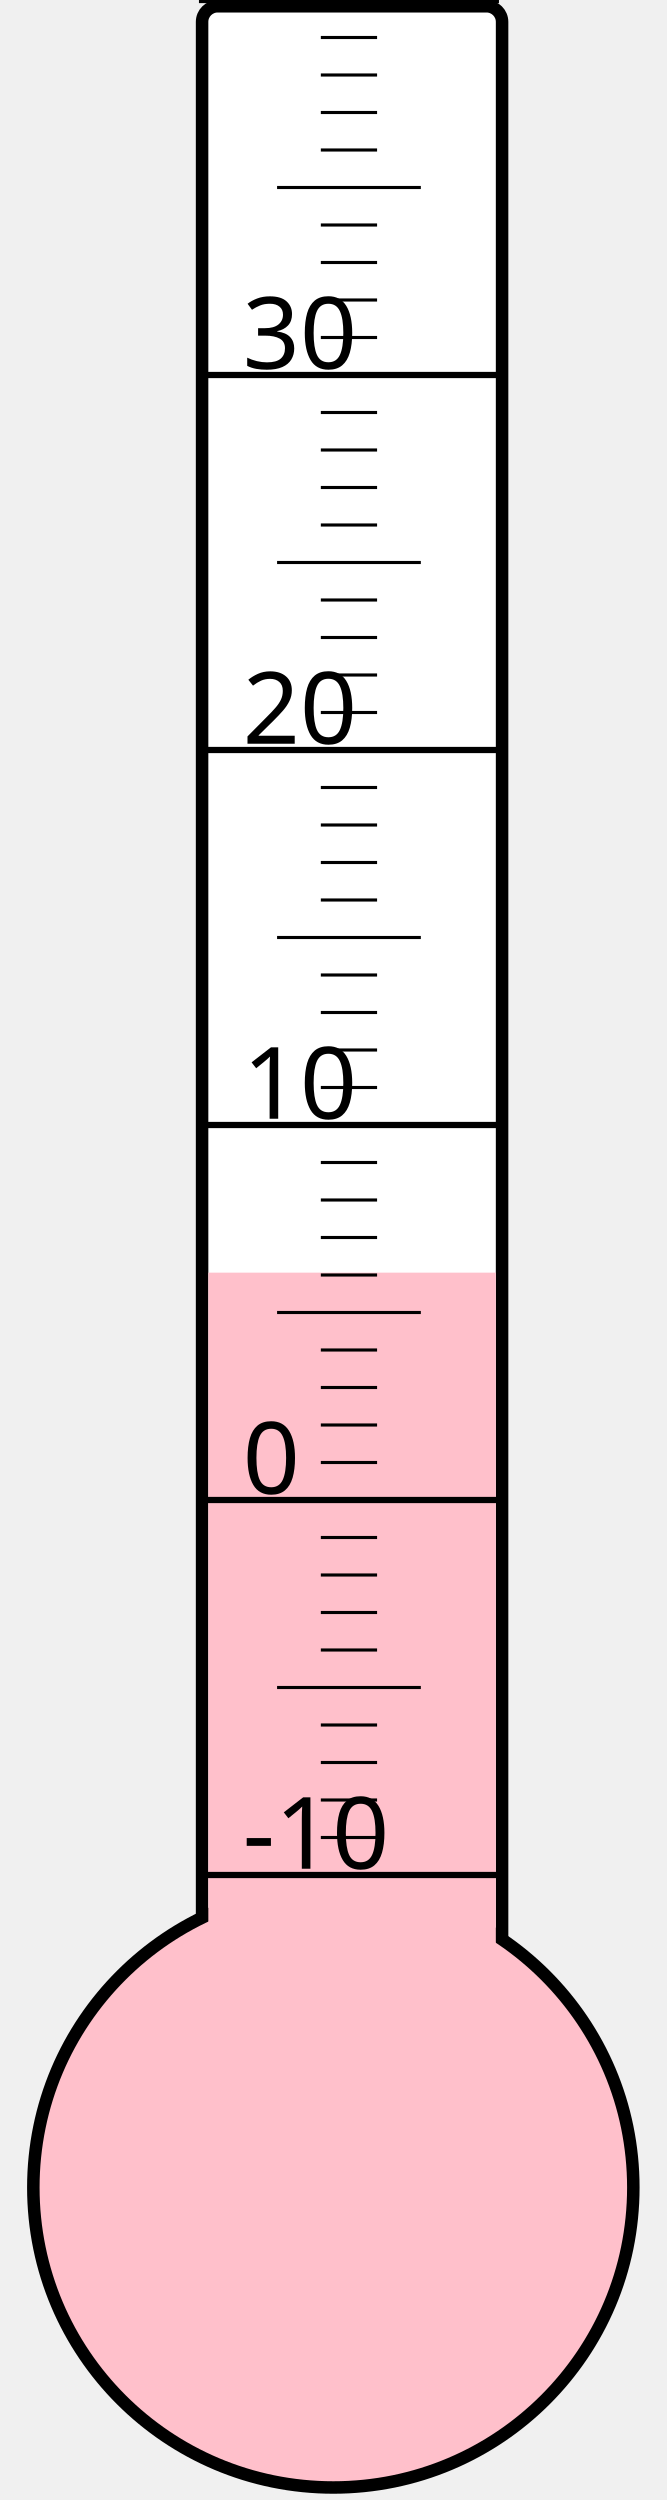
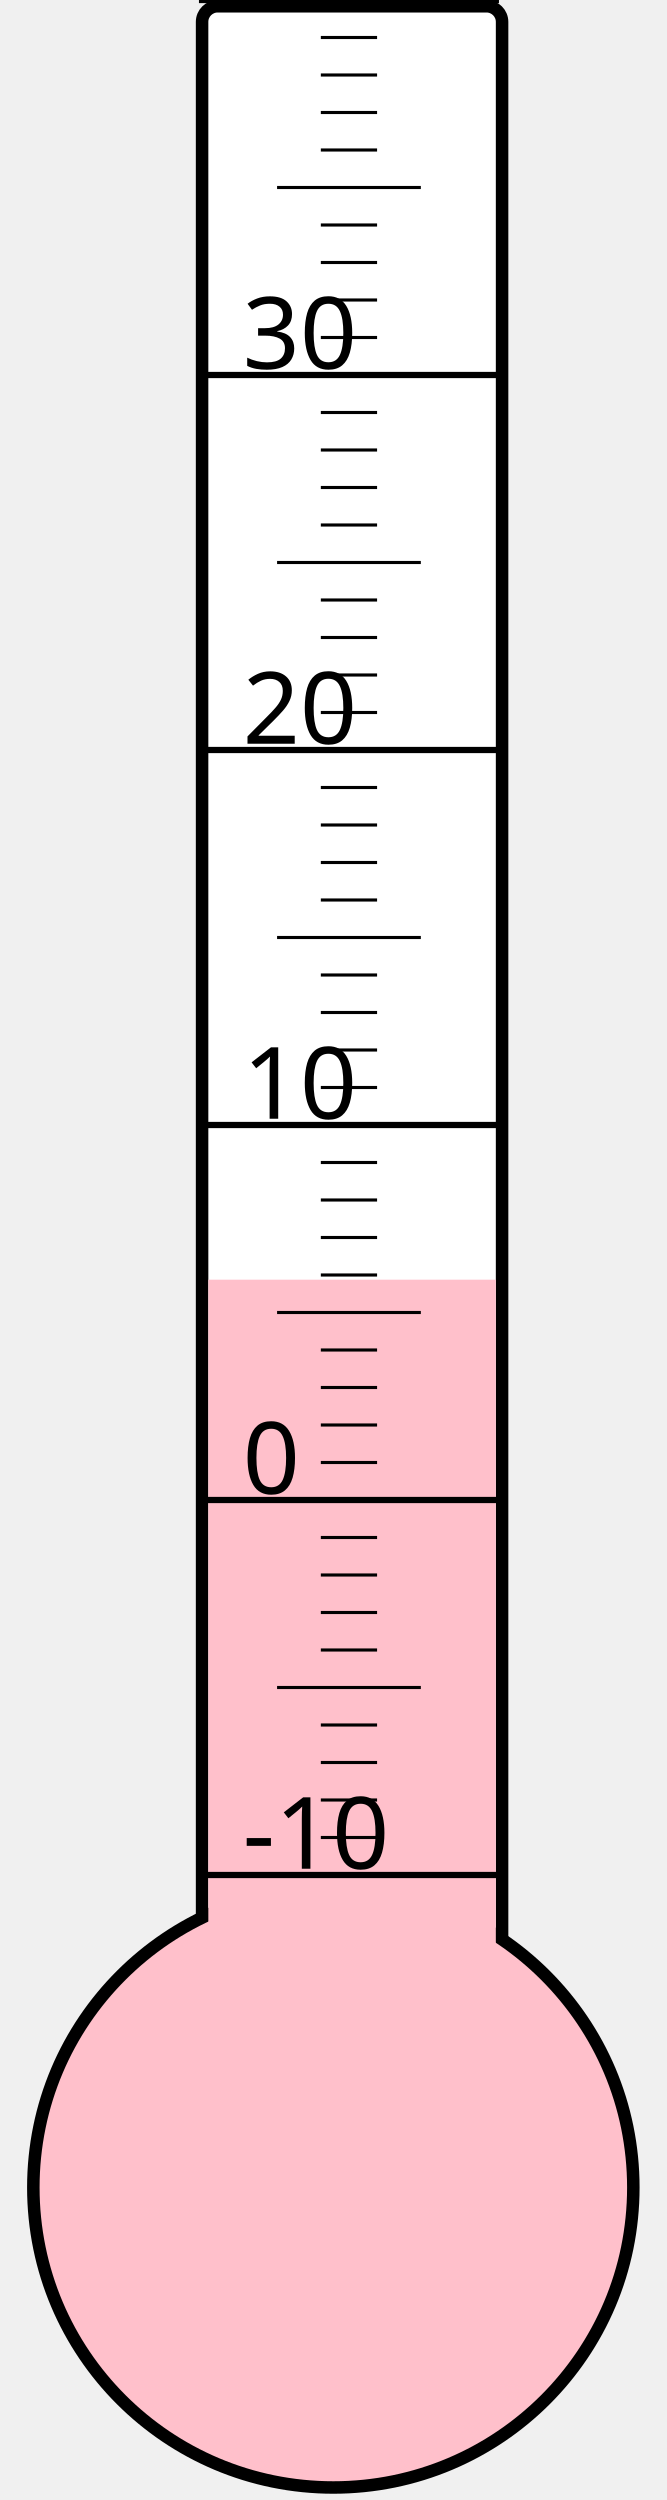
<svg xmlns="http://www.w3.org/2000/svg" width="40px" height="150px" viewBox="0 0 200 800">
  <rect width="200" height="800" x="0" y="0" style="fill: #ffffeb; fill-opacity: 0;" />
  <rect width="96" height="680" x="58" y="2" rx="5" ry="5" style="fill: white; fill-opacity: 1; stroke: black; stroke-width: 4;" />
  <circle cx="100" cy="700" r="96" style="fill: pink; stroke: black; stroke-width: 4;" />
-   <rect width="92" height="292.75" x="60" y="407.25" style="fill: pink; fill-opacity: 1; stroke-width: 0;" />
+   <rect width="92" height="290.5" x="60" y="409.5" style="fill: pink; fill-opacity: 1; stroke-width: 0;" />
  <text x="71" y="598" style="font-family: sans-serif; font-size: 24pt;">-10</text>
  <text x="71" y="478" style="font-family: sans-serif; font-size: 24pt;">0</text>
  <text x="71" y="358" style="font-family: sans-serif; font-size: 24pt;">10</text>
  <text x="71" y="238" style="font-family: sans-serif; font-size: 24pt;">20</text>
  <text x="71" y="118" style="font-family: sans-serif; font-size: 24pt;">30</text>
  <g style="stroke: black;">
    <line x1="57" y1="600" x2="153" y2="600" style="stroke-width: 2;" />
    <line x1="96" y1="588" x2="114" y2="588" style="stroke-width: 1;" />
    <line x1="96" y1="576" x2="114" y2="576" style="stroke-width: 1;" />
    <line x1="96" y1="564" x2="114" y2="564" style="stroke-width: 1;" />
    <line x1="96" y1="552" x2="114" y2="552" style="stroke-width: 1;" />
    <line x1="82" y1="540" x2="128" y2="540" style="stroke-width: 1;" />
    <line x1="96" y1="528" x2="114" y2="528" style="stroke-width: 1;" />
    <line x1="96" y1="516" x2="114" y2="516" style="stroke-width: 1;" />
    <line x1="96" y1="504" x2="114" y2="504" style="stroke-width: 1;" />
    <line x1="96" y1="492" x2="114" y2="492" style="stroke-width: 1;" />
    <line x1="57" y1="480" x2="153" y2="480" style="stroke-width: 2;" />
    <line x1="96" y1="468" x2="114" y2="468" style="stroke-width: 1;" />
    <line x1="96" y1="456" x2="114" y2="456" style="stroke-width: 1;" />
    <line x1="96" y1="444" x2="114" y2="444" style="stroke-width: 1;" />
    <line x1="96" y1="432" x2="114" y2="432" style="stroke-width: 1;" />
    <line x1="82" y1="420" x2="128" y2="420" style="stroke-width: 1;" />
    <line x1="96" y1="408" x2="114" y2="408" style="stroke-width: 1;" />
    <line x1="96" y1="396" x2="114" y2="396" style="stroke-width: 1;" />
    <line x1="96" y1="384" x2="114" y2="384" style="stroke-width: 1;" />
    <line x1="96" y1="372" x2="114" y2="372" style="stroke-width: 1;" />
    <line x1="57" y1="360" x2="153" y2="360" style="stroke-width: 2;" />
    <line x1="96" y1="348" x2="114" y2="348" style="stroke-width: 1;" />
    <line x1="96" y1="336" x2="114" y2="336" style="stroke-width: 1;" />
    <line x1="96" y1="324" x2="114" y2="324" style="stroke-width: 1;" />
    <line x1="96" y1="312" x2="114" y2="312" style="stroke-width: 1;" />
    <line x1="82" y1="300" x2="128" y2="300" style="stroke-width: 1;" />
    <line x1="96" y1="288" x2="114" y2="288" style="stroke-width: 1;" />
    <line x1="96" y1="276" x2="114" y2="276" style="stroke-width: 1;" />
    <line x1="96" y1="264" x2="114" y2="264" style="stroke-width: 1;" />
    <line x1="96" y1="252" x2="114" y2="252" style="stroke-width: 1;" />
    <line x1="57" y1="240" x2="153" y2="240" style="stroke-width: 2;" />
    <line x1="96" y1="228" x2="114" y2="228" style="stroke-width: 1;" />
    <line x1="96" y1="216" x2="114" y2="216" style="stroke-width: 1;" />
    <line x1="96" y1="204" x2="114" y2="204" style="stroke-width: 1;" />
    <line x1="96" y1="192" x2="114" y2="192" style="stroke-width: 1;" />
    <line x1="82" y1="180" x2="128" y2="180" style="stroke-width: 1;" />
    <line x1="96" y1="168" x2="114" y2="168" style="stroke-width: 1;" />
    <line x1="96" y1="156" x2="114" y2="156" style="stroke-width: 1;" />
    <line x1="96" y1="144" x2="114" y2="144" style="stroke-width: 1;" />
    <line x1="96" y1="132" x2="114" y2="132" style="stroke-width: 1;" />
    <line x1="57" y1="120" x2="153" y2="120" style="stroke-width: 2;" />
    <line x1="96" y1="108" x2="114" y2="108" style="stroke-width: 1;" />
    <line x1="96" y1="96" x2="114" y2="96" style="stroke-width: 1;" />
    <line x1="96" y1="84" x2="114" y2="84" style="stroke-width: 1;" />
    <line x1="96" y1="72" x2="114" y2="72" style="stroke-width: 1;" />
    <line x1="82" y1="60" x2="128" y2="60" style="stroke-width: 1;" />
    <line x1="96" y1="48" x2="114" y2="48" style="stroke-width: 1;" />
    <line x1="96" y1="36" x2="114" y2="36" style="stroke-width: 1;" />
    <line x1="96" y1="24" x2="114" y2="24" style="stroke-width: 1;" />
    <line x1="96" y1="12" x2="114" y2="12" style="stroke-width: 1;" />
    <line x1="57" y1="0" x2="153" y2="0" style="stroke-width: 2;" />
  </g>
</svg>
